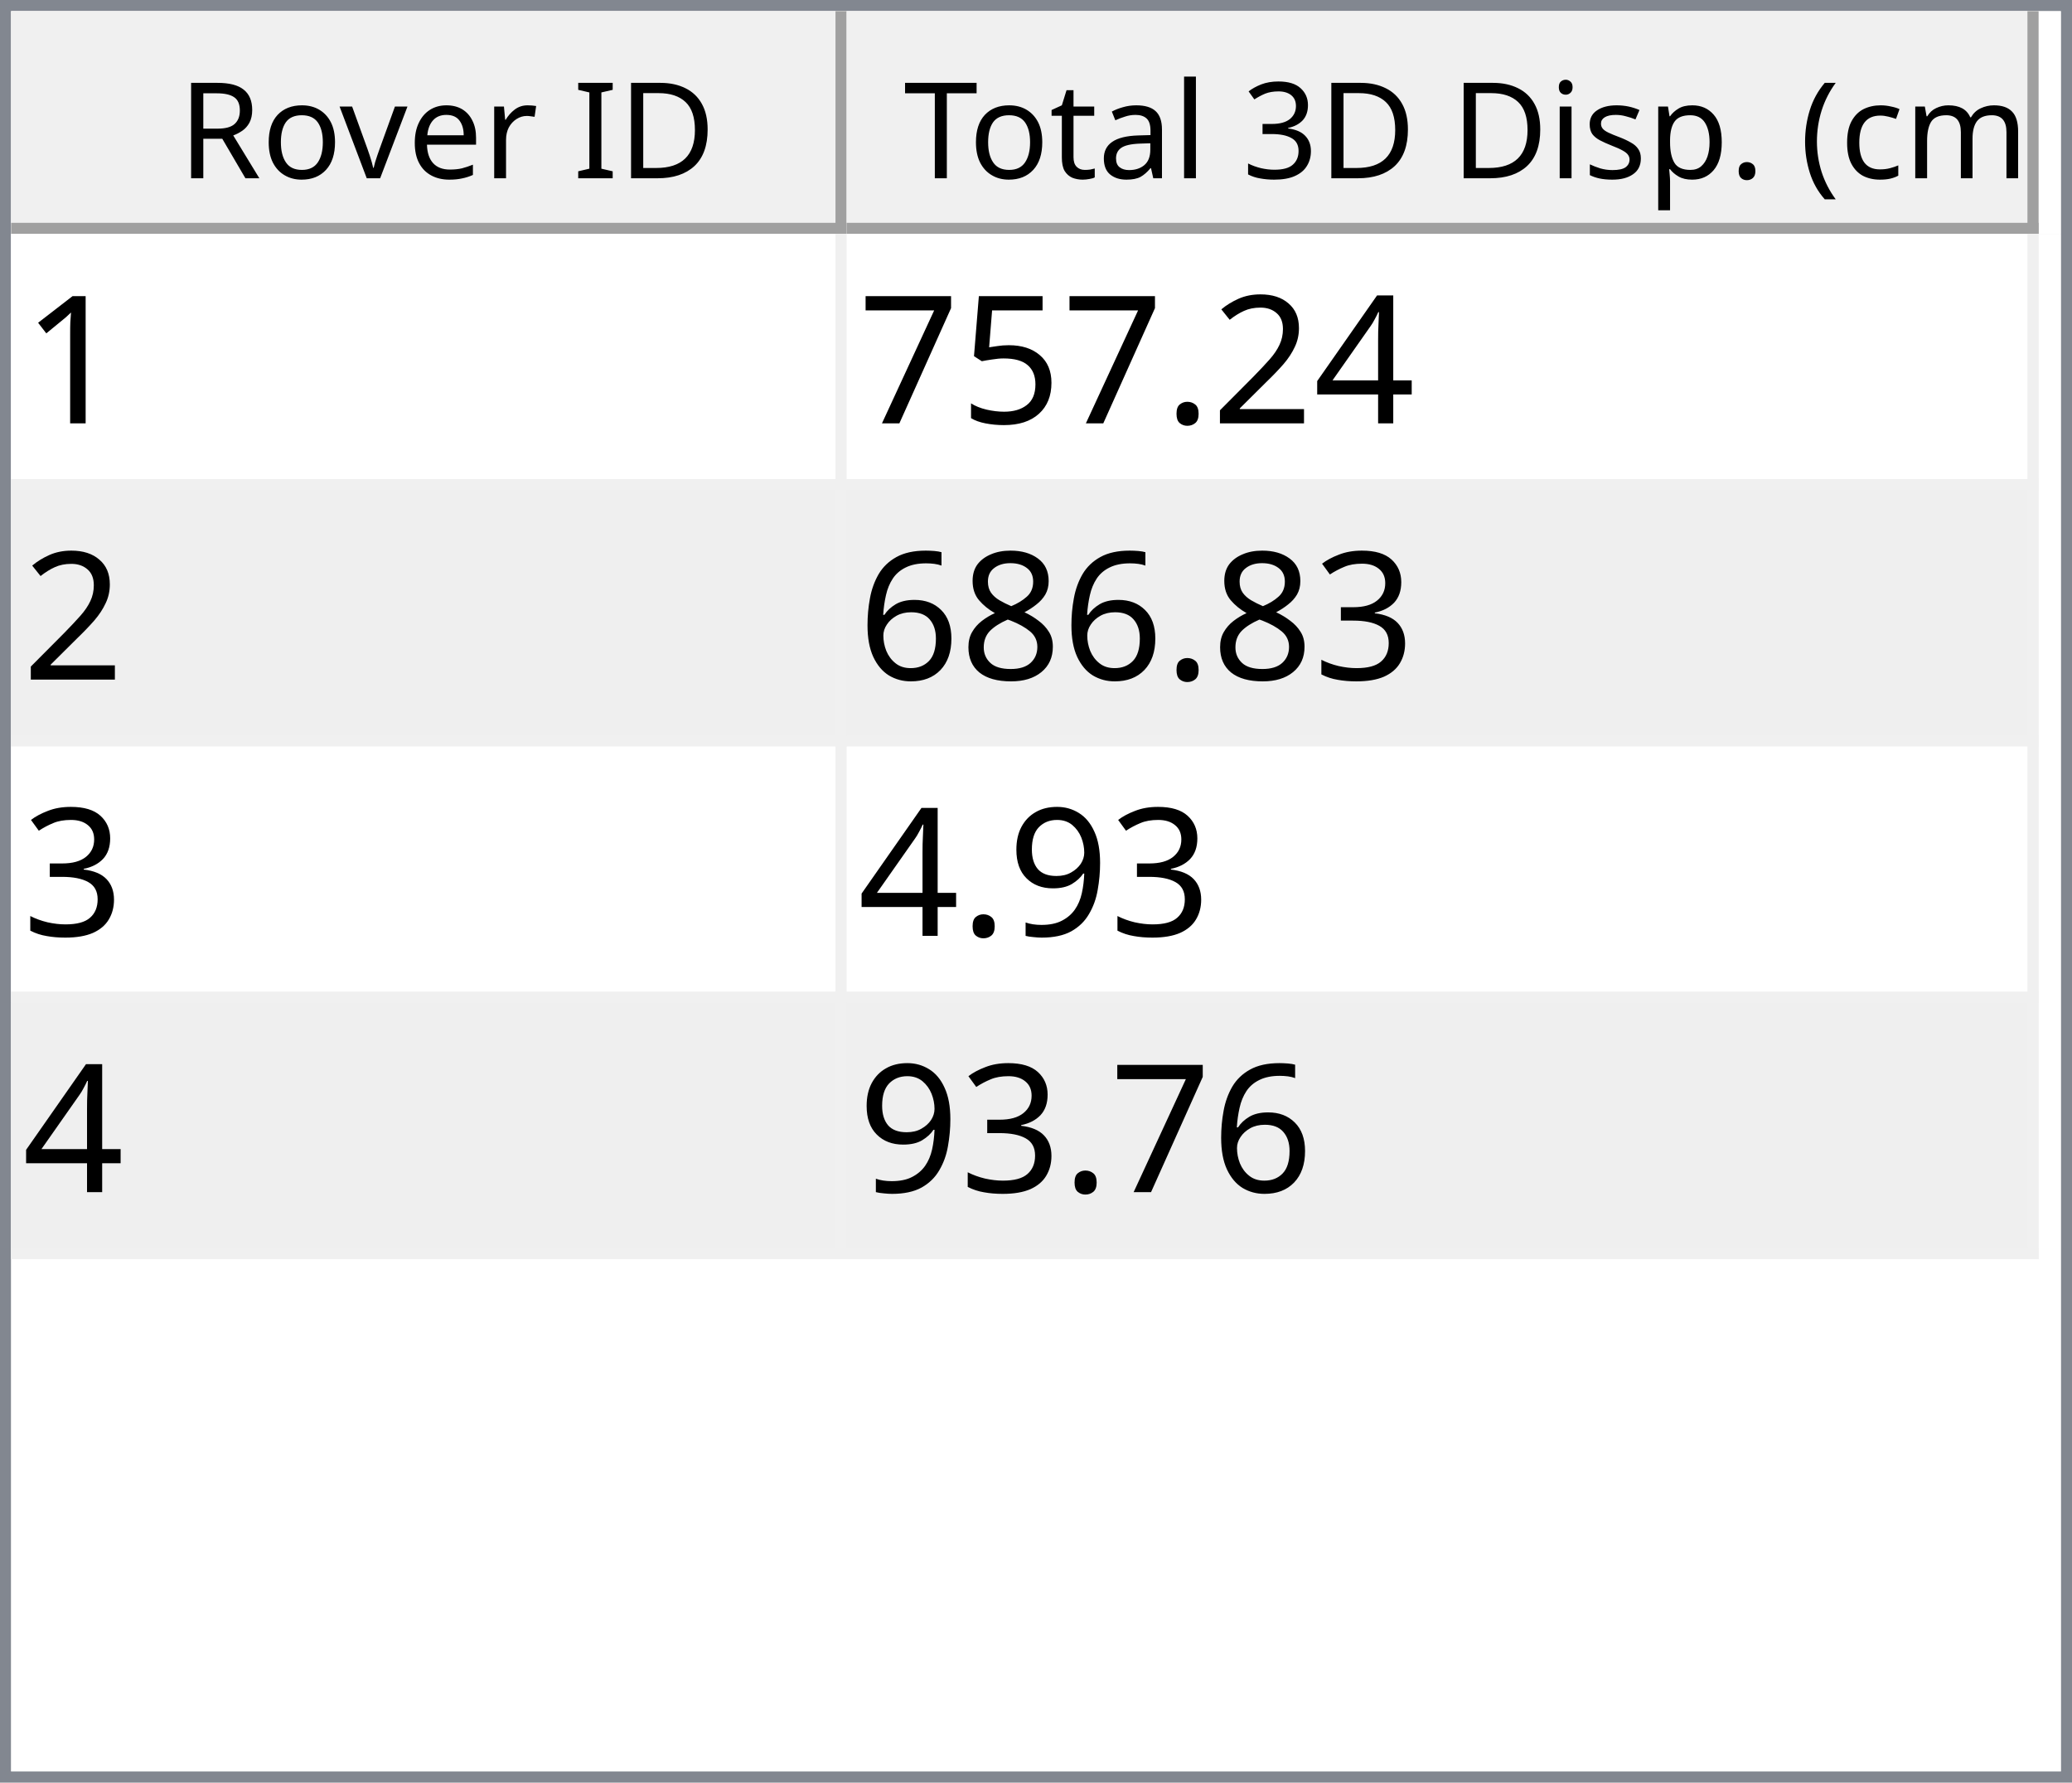
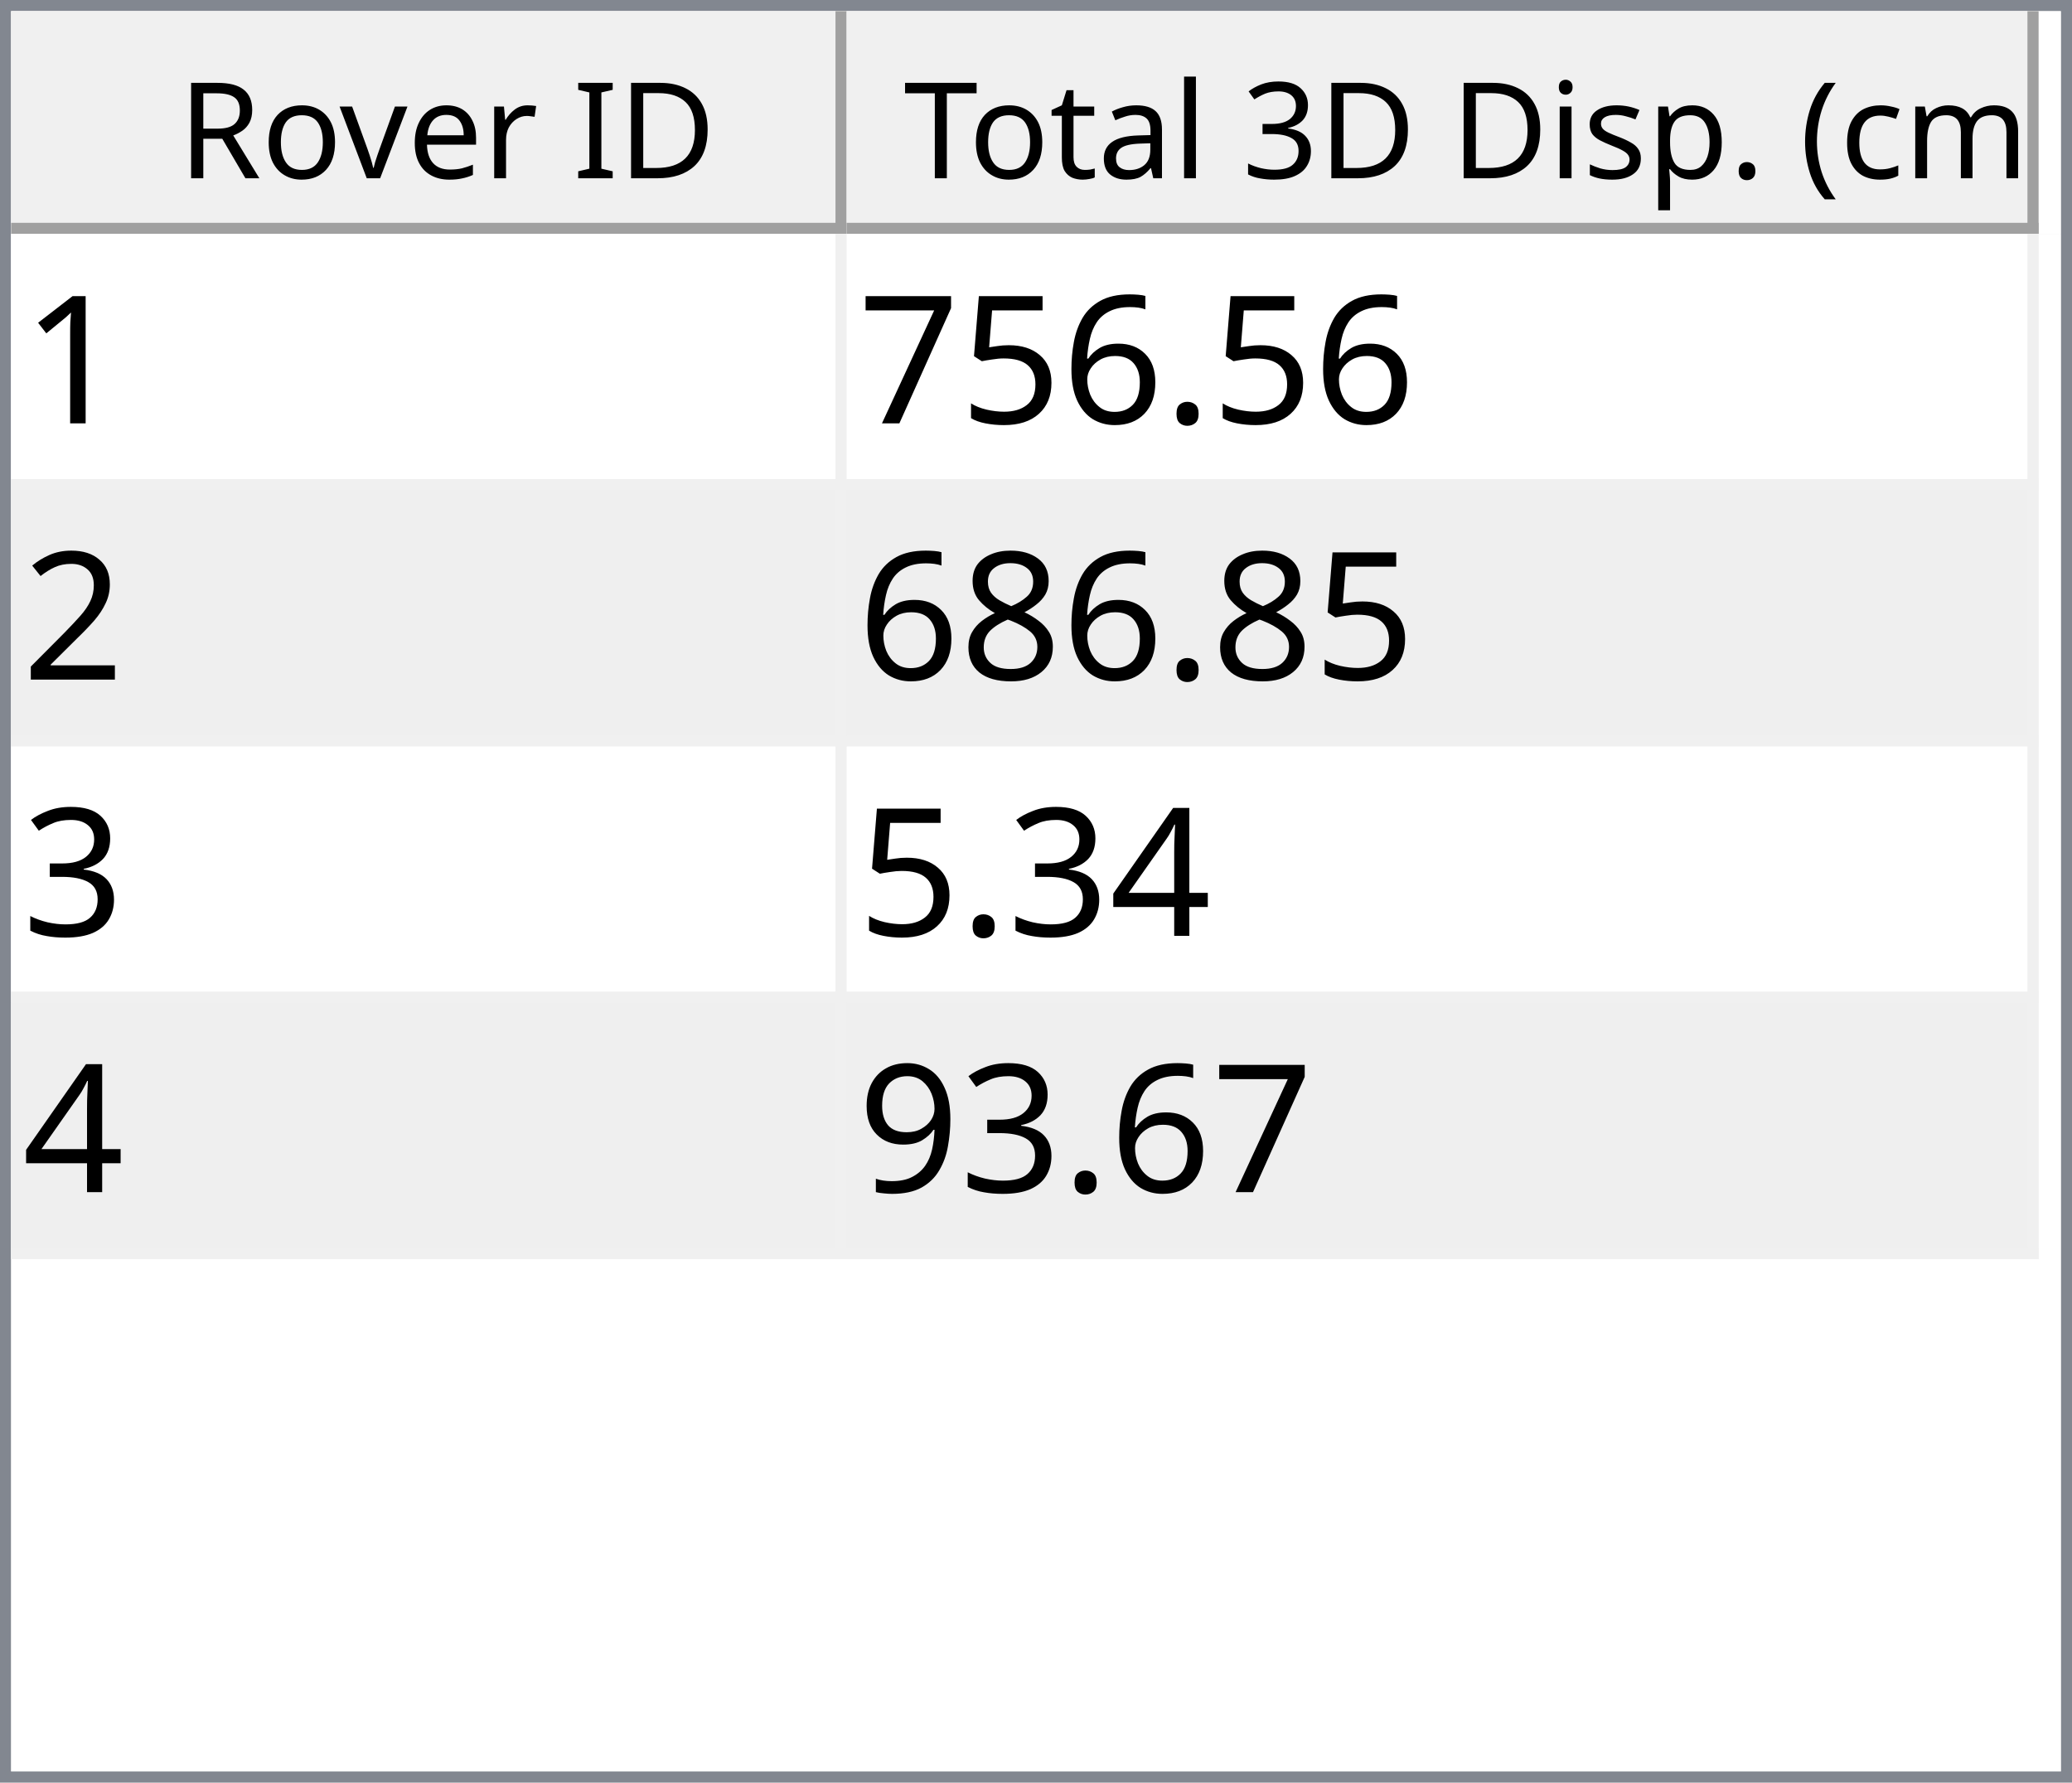
<svg xmlns="http://www.w3.org/2000/svg" style="fill-opacity:1; color-rendering:auto; color-interpolation:auto; text-rendering:auto; stroke:black; stroke-linecap:square; stroke-miterlimit:10; shape-rendering:auto; stroke-opacity:1; fill:black; stroke-dasharray:none; font-weight:normal; stroke-width:1; font-family:'Dialog'; font-style:normal; stroke-linejoin:miter; font-size:12px; stroke-dashoffset:0; image-rendering:auto;" width="186" height="160">
  <defs id="genericDefs" />
  <g>
    <defs id="defs1">
      <clipPath clipPathUnits="userSpaceOnUse" id="clipPath1">
        <path d="M0 0 L186 0 L186 160 L0 160 L0 0 Z" />
      </clipPath>
      <clipPath clipPathUnits="userSpaceOnUse" id="clipPath2">
        <path d="M0 0 L0 160 L186 160 L186 0 Z" />
      </clipPath>
      <clipPath clipPathUnits="userSpaceOnUse" id="clipPath3">
        <path d="M0 0 L0 20 L184 20 L184 0 Z" />
      </clipPath>
      <clipPath clipPathUnits="userSpaceOnUse" id="clipPath4">
        <path d="M0 0 L0 20 L75 20 L75 0 Z" />
      </clipPath>
      <clipPath clipPathUnits="userSpaceOnUse" id="clipPath5">
        <path d="M1 1 L1 19 L74 19 L74 1 Z" />
      </clipPath>
      <clipPath clipPathUnits="userSpaceOnUse" id="clipPath6">
        <path d="M0 0 L0 18 L73 18 L73 0 Z" />
      </clipPath>
      <clipPath clipPathUnits="userSpaceOnUse" id="clipPath7">
        <path d="M-0.5 -0.5 L-0.5 19.5 L74.5 19.5 L74.5 -0.5 Z" />
      </clipPath>
      <clipPath clipPathUnits="userSpaceOnUse" id="clipPath8">
        <path d="M0 0 L0 20 L107 20 L107 0 Z" />
      </clipPath>
      <clipPath clipPathUnits="userSpaceOnUse" id="clipPath9">
        <path d="M1 1 L1 19 L106 19 L106 1 Z" />
      </clipPath>
      <clipPath clipPathUnits="userSpaceOnUse" id="clipPath10">
        <path d="M0 0 L0 18 L105 18 L105 0 Z" />
      </clipPath>
      <clipPath clipPathUnits="userSpaceOnUse" id="clipPath11">
        <path d="M-0.5 -0.5 L-0.5 19.5 L106.5 19.5 L106.5 -0.5 Z" />
      </clipPath>
      <clipPath clipPathUnits="userSpaceOnUse" id="clipPath12">
        <path d="M0 0 L0 138 L184 138 L184 0 Z" />
      </clipPath>
      <clipPath clipPathUnits="userSpaceOnUse" id="clipPath13">
        <path d="M0 0 L0 92 L182 92 L182 0 Z" />
      </clipPath>
      <clipPath clipPathUnits="userSpaceOnUse" id="clipPath14">
        <path d="M-0.5 -0.5 L-0.5 91.5 L181.5 91.5 L181.5 -0.5 Z" />
      </clipPath>
      <clipPath clipPathUnits="userSpaceOnUse" id="clipPath15">
        <path d="M0 0 L0 22 L74 22 L74 0 Z" />
      </clipPath>
      <clipPath clipPathUnits="userSpaceOnUse" id="clipPath16">
        <path d="M0 0 L0 22 L106 22 L106 0 Z" />
      </clipPath>
      <font horiz-adv-x="64.551" id="font1">
        <font-face ascent="107.91" descent="25.098" units-per-em="100" style="font-style:normal; font-family:Segoe UI; font-weight:normal;" />
        <missing-glyph horiz-adv-x="64.551" d="M8.109 0 L8.109 68.266 L56.453 68.266 L56.453 0 L8.109 0 ZM15.328 7.234 L49.219 7.234 L49.219 61.031 L15.328 61.031 L15.328 7.234 Z" />
        <glyph unicode="D" horiz-adv-x="70.117" d="M9.188 0 L9.188 70.016 L28.516 70.016 Q65.531 70.016 65.531 35.891 Q65.531 19.672 55.25 9.836 Q44.969 0 27.734 0 L9.188 0 ZM17.391 62.594 L17.391 7.422 L27.828 7.422 Q41.609 7.422 49.273 14.797 Q56.938 22.172 56.938 35.688 Q56.938 62.594 28.328 62.594 L17.391 62.594 Z" />
        <glyph unicode="I" horiz-adv-x="26.611" d="M17.391 0 L9.188 0 L9.188 70.016 L17.391 70.016 L17.391 0 Z" />
        <glyph unicode=" " horiz-adv-x="27.393" d="" />
        <glyph unicode="r" horiz-adv-x="34.766" d="M34.188 41.891 Q32.078 43.5 28.125 43.5 Q23 43.5 19.555 38.672 Q16.109 33.844 16.109 25.484 L16.109 0 L8.109 0 L8.109 50 L16.109 50 L16.109 39.703 L16.312 39.703 Q18.016 44.969 21.531 47.922 Q25.047 50.875 29.391 50.875 Q32.516 50.875 34.188 50.203 L34.188 41.891 Z" />
        <glyph unicode="e" horiz-adv-x="52.295" d="M48.297 23 L12.984 23 Q13.188 14.656 17.484 10.109 Q21.781 5.562 29.297 5.562 Q37.75 5.562 44.828 11.141 L44.828 3.609 Q38.234 -1.172 27.391 -1.172 Q16.797 -1.172 10.742 5.641 Q4.688 12.453 4.688 24.812 Q4.688 36.469 11.305 43.82 Q17.922 51.172 27.734 51.172 Q37.547 51.172 42.922 44.828 Q48.297 38.484 48.297 27.203 L48.297 23 ZM40.094 29.781 Q40.047 36.719 36.75 40.578 Q33.453 44.438 27.594 44.438 Q21.922 44.438 17.969 40.383 Q14.016 36.328 13.094 29.781 L40.094 29.781 Z" />
        <glyph unicode="v" horiz-adv-x="47.9" d="M47.406 50 L27.484 0 L19.625 0 L0.688 50 L9.469 50 L22.172 13.672 Q23.578 9.672 23.922 6.688 L24.125 6.688 Q24.609 10.453 25.688 13.484 L38.969 50 L47.406 50 Z" />
        <glyph unicode="o" horiz-adv-x="58.594" d="M29 -1.172 Q17.922 -1.172 11.305 5.836 Q4.688 12.844 4.688 24.422 Q4.688 37.016 11.57 44.094 Q18.453 51.172 30.172 51.172 Q41.359 51.172 47.633 44.289 Q53.906 37.406 53.906 25.203 Q53.906 13.234 47.141 6.031 Q40.375 -1.172 29 -1.172 ZM29.594 44.438 Q21.875 44.438 17.383 39.188 Q12.891 33.938 12.891 24.703 Q12.891 15.828 17.43 10.695 Q21.969 5.562 29.594 5.562 Q37.359 5.562 41.531 10.594 Q45.703 15.625 45.703 24.906 Q45.703 34.281 41.531 39.359 Q37.359 44.438 29.594 44.438 Z" />
        <glyph unicode="R" horiz-adv-x="59.814" d="M59.375 0 L49.609 0 L37.891 19.625 Q36.281 22.359 34.766 24.289 Q33.25 26.219 31.664 27.438 Q30.078 28.656 28.25 29.219 Q26.422 29.781 24.125 29.781 L17.391 29.781 L17.391 0 L9.188 0 L9.188 70.016 L30.078 70.016 Q34.672 70.016 38.555 68.867 Q42.438 67.719 45.289 65.375 Q48.141 63.031 49.758 59.547 Q51.375 56.062 51.375 51.375 Q51.375 47.703 50.273 44.656 Q49.172 41.609 47.148 39.211 Q45.125 36.812 42.266 35.133 Q39.406 33.453 35.844 32.516 L35.844 32.328 Q37.594 31.547 38.891 30.547 Q40.188 29.547 41.359 28.18 Q42.531 26.812 43.68 25.078 Q44.828 23.344 46.234 21.047 L59.375 0 ZM17.391 62.594 L17.391 37.203 L28.516 37.203 Q31.594 37.203 34.203 38.133 Q36.812 39.062 38.719 40.797 Q40.625 42.531 41.703 45.047 Q42.781 47.562 42.781 50.688 Q42.781 56.297 39.141 59.445 Q35.5 62.594 28.609 62.594 L17.391 62.594 Z" />
        <glyph unicode=")" horiz-adv-x="30.176" d="M8.297 -15.922 L1.172 -15.922 Q16.406 2.344 16.406 26.812 Q16.406 51.469 1.078 70.016 L8.297 70.016 Q23.531 52.156 23.531 26.703 Q23.531 1.375 8.297 -15.922 Z" />
        <glyph unicode="m" horiz-adv-x="86.133" d="M79.109 0 L71.094 0 L71.094 28.719 Q71.094 37.016 68.531 40.727 Q65.969 44.438 59.906 44.438 Q54.781 44.438 51.195 39.75 Q47.609 35.062 47.609 28.516 L47.609 0 L39.594 0 L39.594 29.688 Q39.594 44.438 28.219 44.438 Q22.953 44.438 19.531 40.016 Q16.109 35.594 16.109 28.516 L16.109 0 L8.109 0 L8.109 50 L16.109 50 L16.109 42.094 L16.312 42.094 Q21.625 51.172 31.844 51.172 Q36.969 51.172 40.773 48.312 Q44.578 45.453 46 40.828 Q51.562 51.172 62.594 51.172 Q79.109 51.172 79.109 30.812 L79.109 0 Z" />
        <glyph unicode="c" horiz-adv-x="46.191" d="M42.188 2.297 Q36.422 -1.172 28.516 -1.172 Q17.828 -1.172 11.258 5.789 Q4.688 12.75 4.688 23.828 Q4.688 36.188 11.766 43.68 Q18.844 51.172 30.672 51.172 Q37.25 51.172 42.281 48.734 L42.281 40.531 Q36.719 44.438 30.375 44.438 Q22.703 44.438 17.797 38.945 Q12.891 33.453 12.891 24.516 Q12.891 15.719 17.508 10.641 Q22.125 5.562 29.891 5.562 Q36.422 5.562 42.188 9.906 L42.188 2.297 Z" />
        <glyph unicode="(" horiz-adv-x="30.176" d="M29.109 -15.922 L21.969 -15.922 Q6.844 1.375 6.844 26.703 Q6.844 52.156 21.969 70.016 L29.203 70.016 Q13.875 51.469 13.875 26.812 Q13.875 2.344 29.109 -15.922 Z" />
        <glyph unicode="." horiz-adv-x="21.68" d="M10.891 -1.078 Q8.641 -1.078 7.055 0.539 Q5.469 2.156 5.469 4.391 Q5.469 6.641 7.055 8.273 Q8.641 9.906 10.891 9.906 Q13.188 9.906 14.797 8.273 Q16.406 6.641 16.406 4.391 Q16.406 2.156 14.797 0.539 Q13.188 -1.078 10.891 -1.078 Z" />
        <glyph unicode="p" horiz-adv-x="58.789" d="M16.312 7.234 L16.109 7.234 L16.109 -23 L8.109 -23 L8.109 50 L16.109 50 L16.109 41.219 L16.312 41.219 Q22.219 51.172 33.594 51.172 Q43.266 51.172 48.688 44.461 Q54.109 37.75 54.109 26.469 Q54.109 13.922 48 6.375 Q41.891 -1.172 31.297 -1.172 Q21.578 -1.172 16.312 7.234 ZM16.109 27.391 L16.109 20.406 Q16.109 14.203 20.141 9.883 Q24.172 5.562 30.375 5.562 Q37.641 5.562 41.773 11.133 Q45.906 16.703 45.906 26.609 Q45.906 34.969 42.047 39.703 Q38.188 44.438 31.594 44.438 Q24.609 44.438 20.359 39.578 Q16.109 34.719 16.109 27.391 Z" />
        <glyph unicode="s" horiz-adv-x="42.432" d="M5.078 1.812 L5.078 10.406 Q11.625 5.562 19.484 5.562 Q30.031 5.562 30.031 12.594 Q30.031 14.594 29.125 15.992 Q28.219 17.391 26.68 18.461 Q25.141 19.531 23.07 20.383 Q21 21.234 18.609 22.172 Q15.281 23.484 12.766 24.828 Q10.25 26.172 8.57 27.859 Q6.891 29.547 6.031 31.695 Q5.172 33.844 5.172 36.719 Q5.172 40.234 6.789 42.945 Q8.406 45.656 11.086 47.484 Q13.766 49.312 17.211 50.242 Q20.656 51.172 24.312 51.172 Q30.812 51.172 35.938 48.922 L35.938 40.828 Q30.422 44.438 23.25 44.438 Q21 44.438 19.195 43.922 Q17.391 43.406 16.094 42.477 Q14.797 41.547 14.086 40.258 Q13.375 38.969 13.375 37.406 Q13.375 35.453 14.086 34.133 Q14.797 32.812 16.164 31.789 Q17.531 30.766 19.484 29.938 Q21.438 29.109 23.922 28.125 Q27.25 26.859 29.883 25.516 Q32.516 24.172 34.375 22.484 Q36.234 20.797 37.234 18.602 Q38.234 16.406 38.234 13.375 Q38.234 9.672 36.602 6.938 Q34.969 4.203 32.234 2.398 Q29.5 0.594 25.93 -0.289 Q22.359 -1.172 18.453 -1.172 Q10.75 -1.172 5.078 1.812 Z" />
        <glyph unicode="i" horiz-adv-x="24.219" d="M12.203 62.703 Q10.062 62.703 8.547 64.164 Q7.031 65.625 7.031 67.875 Q7.031 70.125 8.547 71.609 Q10.062 73.094 12.203 73.094 Q14.406 73.094 15.945 71.609 Q17.484 70.125 17.484 67.875 Q17.484 65.719 15.945 64.211 Q14.406 62.703 12.203 62.703 ZM16.109 0 L8.109 0 L8.109 50 L16.109 50 L16.109 0 Z" />
        <glyph unicode="3" horiz-adv-x="53.906" d="M46.531 19.828 Q46.531 15.094 44.75 11.211 Q42.969 7.328 39.719 4.57 Q36.469 1.812 31.93 0.297 Q27.391 -1.219 21.922 -1.219 Q11.922 -1.219 6 2.594 L6 11.188 Q13.094 5.609 22.219 5.609 Q25.875 5.609 28.828 6.539 Q31.781 7.469 33.906 9.227 Q36.031 10.984 37.18 13.477 Q38.328 15.969 38.328 19.094 Q38.328 32.812 18.797 32.812 L12.984 32.812 L12.984 39.594 L18.5 39.594 Q35.797 39.594 35.797 52.484 Q35.797 64.406 22.609 64.406 Q15.188 64.406 8.688 59.422 L8.688 67.188 Q15.375 71.188 24.609 71.188 Q29 71.188 32.57 69.969 Q36.141 68.75 38.68 66.555 Q41.219 64.359 42.609 61.281 Q44 58.203 44 54.5 Q44 40.672 30.031 36.719 L30.031 36.531 Q33.594 36.141 36.625 34.797 Q39.656 33.453 41.852 31.305 Q44.047 29.156 45.289 26.25 Q46.531 23.344 46.531 19.828 Z" />
        <glyph unicode="l" horiz-adv-x="24.219" d="M16.109 0 L8.109 0 L8.109 74.031 L16.109 74.031 L16.109 0 Z" />
        <glyph unicode="a" horiz-adv-x="50.879" d="M43.891 0 L35.891 0 L35.891 7.812 L35.688 7.812 Q30.469 -1.172 20.312 -1.172 Q12.844 -1.172 8.617 2.781 Q4.391 6.734 4.391 13.281 Q4.391 27.297 20.906 29.594 L35.891 31.688 Q35.891 44.438 25.594 44.438 Q16.547 44.438 9.281 38.281 L9.281 46.484 Q16.656 51.172 26.266 51.172 Q43.891 51.172 43.891 32.516 L43.891 0 ZM35.891 25.297 L23.828 23.641 Q18.266 22.859 15.43 20.875 Q12.594 18.891 12.594 13.875 Q12.594 10.203 15.211 7.883 Q17.828 5.562 22.172 5.562 Q28.125 5.562 32.008 9.742 Q35.891 13.922 35.891 20.312 L35.891 25.297 Z" />
        <glyph unicode="t" horiz-adv-x="33.887" d="M31.297 0.484 Q28.469 -1.078 23.828 -1.078 Q10.688 -1.078 10.688 13.578 L10.688 43.172 L2.094 43.172 L2.094 50 L10.688 50 L10.688 62.203 L18.703 64.797 L18.703 50 L31.297 50 L31.297 43.172 L18.703 43.172 L18.703 14.984 Q18.703 9.969 20.414 7.82 Q22.125 5.672 26.078 5.672 Q29.109 5.672 31.297 7.328 L31.297 0.484 Z" />
        <glyph unicode="T" horiz-adv-x="52.393" d="M50.594 62.594 L30.375 62.594 L30.375 0 L22.172 0 L22.172 62.594 L2 62.594 L2 70.016 L50.594 70.016 L50.594 62.594 Z" />
      </font>
      <font horiz-adv-x="75.0" id="font2">
        <font-face ascent="100.537" descent="21.973" units-per-em="100" style="font-style:normal; font-family:sans-serif; font-weight:normal;" />
        <missing-glyph horiz-adv-x="75.0" d="M12.5 0 L12.5 62.5 L62.5 62.5 L62.5 0 L12.5 0 ZM14.062 1.562 L60.938 1.562 L60.938 60.938 L14.062 60.938 L14.062 1.562 Z" />
        <glyph unicode="1" horiz-adv-x="55.615" d="M37.25 0 L28.469 0 L28.469 56 Q25.297 52.984 20.141 49.953 Q14.984 46.922 10.891 45.406 L10.891 53.906 Q18.266 57.375 23.781 62.305 Q29.297 67.234 31.594 71.875 L37.25 71.875 L37.25 0 Z" />
-         <glyph unicode="4" horiz-adv-x="55.615" d="M32.328 0 L32.328 17.141 L1.266 17.141 L1.266 25.203 L33.938 71.578 L41.109 71.578 L41.109 25.203 L50.781 25.203 L50.781 17.141 L41.109 17.141 L41.109 0 L32.328 0 ZM32.328 25.203 L32.328 57.469 L9.906 25.203 L32.328 25.203 Z" />
-         <glyph unicode="2" horiz-adv-x="55.615" d="M50.344 8.453 L50.344 0 L3.031 0 Q2.938 3.172 4.047 6.109 Q5.859 10.938 9.836 15.625 Q13.812 20.312 21.344 26.469 Q33.016 36.031 37.117 41.625 Q41.219 47.219 41.219 52.203 Q41.219 57.422 37.477 61.008 Q33.734 64.594 27.734 64.594 Q21.391 64.594 17.578 60.789 Q13.766 56.984 13.719 50.25 L4.688 51.172 Q5.609 61.281 11.664 66.578 Q17.719 71.875 27.938 71.875 Q38.234 71.875 44.242 66.164 Q50.25 60.453 50.25 52 Q50.25 47.703 48.492 43.555 Q46.734 39.406 42.656 34.812 Q38.578 30.219 29.109 22.219 Q21.188 15.578 18.945 13.211 Q16.703 10.844 15.234 8.453 L50.344 8.453 Z" />
        <glyph unicode="." horiz-adv-x="27.783" d="M9.078 0 L9.078 10.016 L19.094 10.016 L19.094 0 L9.078 0 Z" />
+         <glyph unicode="6" horiz-adv-x="55.615" d="M49.75 54.047 L41.016 53.375 Q39.844 58.547 37.703 60.891 Q34.125 64.656 28.906 64.656 Q24.703 64.656 21.531 62.312 Q17.391 59.281 14.992 53.469 Q12.594 47.656 12.5 36.922 Q15.672 41.75 20.266 44.094 Q24.859 46.438 29.891 46.438 Q38.672 46.438 44.852 39.969 Q51.031 33.5 51.031 23.25 Q51.031 16.5 48.125 10.719 Q45.219 4.938 40.141 1.859 Q35.062 -1.219 28.609 -1.219 Q17.625 -1.219 10.695 6.859 Q3.766 14.938 3.766 33.5 Q3.766 54.25 11.422 63.672 Q18.109 71.875 29.438 71.875 Q37.891 71.875 43.289 67.141 Q48.688 62.406 49.75 54.047 ZM13.875 23.188 Q13.875 18.656 15.797 14.508 Q17.719 10.359 21.188 8.18 Q24.656 6 28.469 6 Q34.031 6 38.039 10.492 Q42.047 14.984 42.047 22.703 Q42.047 30.125 38.086 34.398 Q34.125 38.672 28.125 38.672 Q22.172 38.672 18.023 34.398 Q13.875 30.125 13.875 23.188 Z" />
        <glyph unicode="5" horiz-adv-x="55.615" d="M4.156 18.75 L13.375 19.531 Q14.406 12.797 18.141 9.398 Q21.875 6 27.156 6 Q33.5 6 37.891 10.789 Q42.281 15.578 42.281 23.484 Q42.281 31 38.062 35.352 Q33.844 39.703 27 39.703 Q22.75 39.703 19.336 37.773 Q15.922 35.844 13.969 32.766 L5.719 33.844 L12.641 70.609 L48.25 70.609 L48.25 62.203 L19.672 62.203 L15.828 42.969 Q22.266 47.469 29.344 47.469 Q38.719 47.469 45.164 40.969 Q51.609 34.469 51.609 24.266 Q51.609 14.547 45.953 7.469 Q39.062 -1.219 27.156 -1.219 Q17.391 -1.219 11.211 4.25 Q5.031 9.719 4.156 18.75 Z" />
        <glyph unicode="7" horiz-adv-x="55.615" d="M4.734 62.203 L4.734 70.656 L51.078 70.656 L51.078 63.812 Q44.234 56.547 37.523 44.484 Q30.812 32.422 27.156 19.672 Q24.516 10.688 23.781 0 L14.75 0 Q14.891 8.453 18.062 20.414 Q21.234 32.375 27.172 43.484 Q33.109 54.594 39.797 62.203 L4.734 62.203 Z" />
+         <glyph unicode="2" horiz-adv-x="55.615" d="M50.344 8.453 L50.344 0 L3.031 0 Q2.938 3.172 4.047 6.109 Q5.859 10.938 9.836 15.625 Q13.812 20.312 21.344 26.469 Q33.016 36.031 37.117 41.625 Q41.219 47.219 41.219 52.203 Q41.219 57.422 37.477 61.008 Q33.734 64.594 27.734 64.594 Q21.391 64.594 17.578 60.789 Q13.766 56.984 13.719 50.25 L4.688 51.172 Q5.609 61.281 11.664 66.578 Q17.719 71.875 27.938 71.875 Q38.234 71.875 44.242 66.164 Q50.25 60.453 50.25 52 Q50.25 47.703 48.492 43.555 Q46.734 39.406 42.656 34.812 Q38.578 30.219 29.109 22.219 Q21.188 15.578 18.945 13.211 Q16.703 10.844 15.234 8.453 L50.344 8.453 Z" />
+         <glyph unicode="8" horiz-adv-x="55.615" d="M17.672 38.812 Q12.203 40.828 9.57 44.539 Q6.938 48.25 6.938 53.422 Q6.938 61.234 12.555 66.555 Q18.172 71.875 27.484 71.875 Q36.859 71.875 42.578 66.43 Q48.297 60.984 48.297 53.172 Q48.297 48.188 45.68 44.508 Q43.062 40.828 37.75 38.812 Q44.344 36.672 47.781 31.883 Q51.219 27.094 51.219 20.453 Q51.219 11.281 44.727 5.031 Q38.234 -1.219 27.641 -1.219 Q17.047 -1.219 10.547 5.055 Q4.047 11.328 4.047 20.703 Q4.047 27.688 7.594 32.398 Q11.141 37.109 17.672 38.812 ZM15.922 53.719 Q15.922 48.641 19.195 45.414 Q22.469 42.188 27.688 42.188 Q32.766 42.188 36.016 45.383 Q39.266 48.578 39.266 53.219 Q39.266 58.062 35.914 61.359 Q32.562 64.656 27.594 64.656 Q22.562 64.656 19.242 61.43 Q15.922 58.203 15.922 53.719 ZM13.094 20.656 Q13.094 16.891 14.875 13.375 Q16.656 9.859 20.172 7.93 Q23.688 6 27.734 6 Q34.031 6 38.133 10.055 Q42.234 14.109 42.234 20.359 Q42.234 26.703 38.016 30.859 Q33.797 35.016 27.438 35.016 Q21.234 35.016 17.164 30.914 Q13.094 26.812 13.094 20.656 Z" />
        <glyph unicode="3" horiz-adv-x="55.615" d="M4.203 18.891 L12.984 20.062 Q14.5 12.594 18.141 9.297 Q21.781 6 27 6 Q33.203 6 37.477 10.297 Q41.75 14.594 41.75 20.953 Q41.75 27 37.797 30.93 Q33.844 34.859 27.734 34.859 Q25.25 34.859 21.531 33.891 L22.516 41.609 Q23.391 41.5 23.922 41.5 Q29.547 41.5 34.039 44.43 Q38.531 47.359 38.531 53.469 Q38.531 58.297 35.258 61.477 Q31.984 64.656 26.812 64.656 Q21.688 64.656 18.266 61.43 Q14.844 58.203 13.875 51.766 L5.078 53.328 Q6.688 62.156 12.398 67.016 Q18.109 71.875 26.609 71.875 Q32.469 71.875 37.398 69.359 Q42.328 66.844 44.945 62.5 Q47.562 58.156 47.562 53.266 Q47.562 48.641 45.07 44.828 Q42.578 41.016 37.703 38.766 Q44.047 37.312 47.562 32.695 Q51.078 28.078 51.078 21.141 Q51.078 11.766 44.242 5.25 Q37.406 -1.266 26.953 -1.266 Q17.531 -1.266 11.305 4.352 Q5.078 9.969 4.203 18.891 Z" />
-         <glyph unicode="8" horiz-adv-x="55.615" d="M17.672 38.812 Q12.203 40.828 9.57 44.539 Q6.938 48.25 6.938 53.422 Q6.938 61.234 12.555 66.555 Q18.172 71.875 27.484 71.875 Q36.859 71.875 42.578 66.43 Q48.297 60.984 48.297 53.172 Q48.297 48.188 45.68 44.508 Q43.062 40.828 37.75 38.812 Q44.344 36.672 47.781 31.883 Q51.219 27.094 51.219 20.453 Q51.219 11.281 44.727 5.031 Q38.234 -1.219 27.641 -1.219 Q17.047 -1.219 10.547 5.055 Q4.047 11.328 4.047 20.703 Q4.047 27.688 7.594 32.398 Q11.141 37.109 17.672 38.812 ZM15.922 53.719 Q15.922 48.641 19.195 45.414 Q22.469 42.188 27.688 42.188 Q32.766 42.188 36.016 45.383 Q39.266 48.578 39.266 53.219 Q39.266 58.062 35.914 61.359 Q32.562 64.656 27.594 64.656 Q22.562 64.656 19.242 61.43 Q15.922 58.203 15.922 53.719 ZM13.094 20.656 Q13.094 16.891 14.875 13.375 Q16.656 9.859 20.172 7.93 Q23.688 6 27.734 6 Q34.031 6 38.133 10.055 Q42.234 14.109 42.234 20.359 Q42.234 26.703 38.016 30.859 Q33.797 35.016 27.438 35.016 Q21.234 35.016 17.164 30.914 Q13.094 26.812 13.094 20.656 Z" />
-         <glyph unicode="6" horiz-adv-x="55.615" d="M49.75 54.047 L41.016 53.375 Q39.844 58.547 37.703 60.891 Q34.125 64.656 28.906 64.656 Q24.703 64.656 21.531 62.312 Q17.391 59.281 14.992 53.469 Q12.594 47.656 12.5 36.922 Q15.672 41.75 20.266 44.094 Q24.859 46.438 29.891 46.438 Q38.672 46.438 44.852 39.969 Q51.031 33.5 51.031 23.25 Q51.031 16.5 48.125 10.719 Q45.219 4.938 40.141 1.859 Q35.062 -1.219 28.609 -1.219 Q17.625 -1.219 10.695 6.859 Q3.766 14.938 3.766 33.5 Q3.766 54.25 11.422 63.672 Q18.109 71.875 29.438 71.875 Q37.891 71.875 43.289 67.141 Q48.688 62.406 49.75 54.047 ZM13.875 23.188 Q13.875 18.656 15.797 14.508 Q17.719 10.359 21.188 8.18 Q24.656 6 28.469 6 Q34.031 6 38.039 10.492 Q42.047 14.984 42.047 22.703 Q42.047 30.125 38.086 34.398 Q34.125 38.672 28.125 38.672 Q22.172 38.672 18.023 34.398 Q13.875 30.125 13.875 23.188 Z" />
+         <glyph unicode="4" horiz-adv-x="55.615" d="M32.328 0 L32.328 17.141 L1.266 17.141 L1.266 25.203 L33.938 71.578 L41.109 71.578 L41.109 25.203 L50.781 25.203 L50.781 17.141 L41.109 17.141 L41.109 0 L32.328 0 ZM32.328 25.203 L32.328 57.469 L9.906 25.203 L32.328 25.203 Z" />
        <glyph unicode="9" horiz-adv-x="55.615" d="M5.469 16.547 L13.922 17.328 Q14.984 11.375 18.016 8.688 Q21.047 6 25.781 6 Q29.828 6 32.883 7.859 Q35.938 9.719 37.891 12.82 Q39.844 15.922 41.164 21.195 Q42.484 26.469 42.484 31.938 Q42.484 32.516 42.438 33.688 Q39.797 29.5 35.234 26.883 Q30.672 24.266 25.344 24.266 Q16.453 24.266 10.305 30.711 Q4.156 37.156 4.156 47.703 Q4.156 58.594 10.578 65.234 Q17 71.875 26.656 71.875 Q33.641 71.875 39.43 68.117 Q45.219 64.359 48.219 57.398 Q51.219 50.438 51.219 37.25 Q51.219 23.531 48.242 15.406 Q45.266 7.281 39.383 3.031 Q33.5 -1.219 25.594 -1.219 Q17.188 -1.219 11.867 3.445 Q6.547 8.109 5.469 16.547 ZM41.453 48.141 Q41.453 55.719 37.43 60.156 Q33.406 64.594 27.734 64.594 Q21.875 64.594 17.531 59.812 Q13.188 55.031 13.188 47.406 Q13.188 40.578 17.312 36.305 Q21.438 32.031 27.484 32.031 Q33.594 32.031 37.523 36.305 Q41.453 40.578 41.453 48.141 Z" />
      </font>
    </defs>
    <g style="fill:white; stroke:white;">
      <rect x="0" y="0" width="186" style="clip-path:url(#clipPath1); stroke:none;" height="160" />
    </g>
    <g style="fill:white; text-rendering:optimizeSpeed; color-rendering:optimizeSpeed; image-rendering:optimizeSpeed; shape-rendering:crispEdges; stroke:white; color-interpolation:sRGB;">
      <rect x="0" width="186" height="160" y="0" style="stroke:none;" />
      <path style="stroke:none;" d="M0 160 L186 160 L186 0 L0 0 Z" />
    </g>
    <g style="fill:rgb(240,240,240); font-family:'Segoe UI'; stroke:rgb(240,240,240);">
      <rect x="0" y="0" width="186" style="clip-path:url(#clipPath2); stroke:none;" height="160" />
    </g>
    <g style="fill:rgb(130,135,144); font-family:'Segoe UI'; stroke:rgb(130,135,144);">
      <path d="M0 0 L186 0 L186 160 L0 160 L0 0 ZM1 1 L185 1 L185 159 L1 159 L1 1 Z" style="fill-rule:evenodd; clip-path:url(#clipPath2); stroke:none;" />
    </g>
    <g style="fill:white; font-family:'Segoe UI'; stroke:white;" transform="translate(1,1)">
      <rect x="0" y="0" width="184" style="clip-path:url(#clipPath3); stroke:none;" height="20" />
    </g>
    <g style="fill:rgb(240,240,240); font-family:'Segoe UI'; stroke:rgb(240,240,240);" transform="translate(1,1)">
      <rect x="0" y="0" width="75" style="clip-path:url(#clipPath4); stroke:none;" height="20" />
    </g>
    <g style="font-family:'Segoe UI';" transform="translate(2,2)">
      <text x="14" xml:space="preserve" y="14" style="clip-path:url(#clipPath6); stroke:none;">Rover ID</text>
    </g>
    <g style="fill:rgb(160,160,160); font-family:'Segoe UI'; stroke:rgb(160,160,160); stroke-linejoin:bevel;" transform="translate(1.5,1.5)">
      <line x1="74" x2="74" y1="0" style="fill:none; clip-path:url(#clipPath7);" y2="19" />
    </g>
    <g style="fill:rgb(160,160,160); font-family:'Segoe UI'; stroke:rgb(160,160,160); stroke-linejoin:bevel;" transform="matrix(1,0,0,1,1,1) translate(0.5,0.5)">
      <line x1="0" x2="74" y1="19" style="fill:none; clip-path:url(#clipPath7);" y2="19" />
    </g>
    <g style="fill:rgb(240,240,240); font-family:'Segoe UI'; stroke:rgb(240,240,240);" transform="translate(76,1)">
      <rect x="0" y="0" width="107" style="clip-path:url(#clipPath8); stroke:none;" height="20" />
    </g>
    <g style="font-family:'Segoe UI';" transform="translate(77,2)">
      <text x="1" xml:space="preserve" y="14" style="clip-path:url(#clipPath10); stroke:none;"> Total 3D Disp. (cm)</text>
    </g>
    <g style="fill:rgb(160,160,160); font-family:'Segoe UI'; stroke:rgb(160,160,160); stroke-linejoin:bevel;" transform="translate(76.5,1.5)">
      <line x1="106" x2="106" y1="0" style="fill:none; clip-path:url(#clipPath11);" y2="19" />
    </g>
    <g style="fill:rgb(160,160,160); font-family:'Segoe UI'; stroke:rgb(160,160,160); stroke-linejoin:bevel;" transform="matrix(1,0,0,1,76,1) translate(0.5,0.5)">
      <line x1="0" x2="106" y1="19" style="fill:none; clip-path:url(#clipPath11);" y2="19" />
    </g>
    <g style="fill:white; font-family:'Segoe UI'; stroke:white;" transform="translate(1,21)">
      <rect x="0" y="0" width="184" style="clip-path:url(#clipPath12); stroke:none;" height="138" />
    </g>
    <g style="fill:rgb(240,240,240); font-size:16px; font-family:sans-serif; stroke:rgb(240,240,240);" transform="translate(1,21)">
      <rect x="0" y="0" width="182" style="clip-path:url(#clipPath13); stroke:none;" height="92" />
      <line transform="translate(0.5,0.5)" x1="0" x2="181" y1="22" style="clip-path:url(#clipPath14); fill:none; stroke-linejoin:bevel;" y2="22" />
    </g>
    <g transform="matrix(1,0,0,1,1,21) translate(0.5,0.5)" style="fill:rgb(240,240,240); font-size:16px; font-family:sans-serif; stroke:rgb(240,240,240); stroke-linejoin:bevel;">
      <line x1="0" x2="181" y1="45" style="fill:none; clip-path:url(#clipPath14);" y2="45" />
    </g>
    <g transform="matrix(1,0,0,1,1,21) translate(0.5,0.5)" style="fill:rgb(240,240,240); font-size:16px; font-family:sans-serif; stroke:rgb(240,240,240); stroke-linejoin:bevel;">
      <line x1="0" x2="181" y1="68" style="fill:none; clip-path:url(#clipPath14);" y2="68" />
    </g>
    <g transform="matrix(1,0,0,1,1,21) translate(0.5,0.5)" style="fill:rgb(240,240,240); font-size:16px; font-family:sans-serif; stroke:rgb(240,240,240); stroke-linejoin:bevel;">
      <line x1="0" x2="181" y1="91" style="fill:none; clip-path:url(#clipPath14);" y2="91" />
    </g>
    <g transform="matrix(1,0,0,1,1,21) translate(0.5,0.5)" style="fill:rgb(240,240,240); font-size:16px; font-family:sans-serif; stroke:rgb(240,240,240); stroke-linejoin:bevel;">
      <line x1="74" x2="74" y1="0" style="fill:none; clip-path:url(#clipPath14);" y2="91" />
    </g>
    <g transform="matrix(1,0,0,1,1,21) translate(0.5,0.5)" style="fill:rgb(240,240,240); font-size:16px; font-family:sans-serif; stroke:rgb(240,240,240); stroke-linejoin:bevel;">
      <line x1="181" x2="181" y1="0" style="fill:none; clip-path:url(#clipPath14);" y2="91" />
    </g>
    <g style="fill:white; font-size:16px; font-family:sans-serif; stroke:white;" transform="matrix(1,0,0,1,1,21)">
      <rect x="0" y="0" width="74" style="clip-path:url(#clipPath15); stroke:none;" height="22" />
      <text x="1" y="17" style="fill:black; clip-path:url(#clipPath15); stroke:none;" xml:space="preserve">1</text>
    </g>
    <g style="fill:white; font-size:16px; font-family:sans-serif; stroke:white;" transform="matrix(1,0,0,1,1,21) translate(75,0)">
      <rect x="0" y="0" width="106" style="clip-path:url(#clipPath16); stroke:none;" height="22" />
-       <text x="1" y="17" style="fill:black; clip-path:url(#clipPath16); stroke:none;" xml:space="preserve">757.24</text>
+       <text x="1" y="17" style="fill:black; clip-path:url(#clipPath16); stroke:none;" xml:space="preserve">756.56</text>
    </g>
    <g style="fill:rgb(239,239,239); font-size:16px; font-family:sans-serif; stroke:rgb(239,239,239);" transform="matrix(1,0,0,1,1,21) translate(0,23)">
      <rect x="0" y="0" width="74" style="clip-path:url(#clipPath15); stroke:none;" height="22" />
      <text x="1" y="17" style="fill:black; clip-path:url(#clipPath15); stroke:none;" xml:space="preserve">2</text>
    </g>
    <g style="fill:rgb(239,239,239); font-size:16px; font-family:sans-serif; stroke:rgb(239,239,239);" transform="matrix(1,0,0,1,1,21) translate(75,23)">
      <rect x="0" y="0" width="106" style="clip-path:url(#clipPath16); stroke:none;" height="22" />
-       <text x="1" y="17" style="fill:black; clip-path:url(#clipPath16); stroke:none;" xml:space="preserve">686.83</text>
+       <text x="1" y="17" style="fill:black; clip-path:url(#clipPath16); stroke:none;" xml:space="preserve">686.85</text>
    </g>
    <g style="fill:white; font-size:16px; font-family:sans-serif; stroke:white;" transform="matrix(1,0,0,1,1,21) translate(0,46)">
      <rect x="0" y="0" width="74" style="clip-path:url(#clipPath15); stroke:none;" height="22" />
      <text x="1" y="17" style="fill:black; clip-path:url(#clipPath15); stroke:none;" xml:space="preserve">3</text>
    </g>
    <g style="fill:white; font-size:16px; font-family:sans-serif; stroke:white;" transform="matrix(1,0,0,1,1,21) translate(75,46)">
      <rect x="0" y="0" width="106" style="clip-path:url(#clipPath16); stroke:none;" height="22" />
-       <text x="1" y="17" style="fill:black; clip-path:url(#clipPath16); stroke:none;" xml:space="preserve">4.93</text>
+       <text x="1" y="17" style="fill:black; clip-path:url(#clipPath16); stroke:none;" xml:space="preserve">5.34</text>
    </g>
    <g style="fill:rgb(239,239,239); font-size:16px; font-family:sans-serif; stroke:rgb(239,239,239);" transform="matrix(1,0,0,1,1,21) translate(0,69)">
      <rect x="0" y="0" width="74" style="clip-path:url(#clipPath15); stroke:none;" height="22" />
      <text x="1" y="17" style="fill:black; clip-path:url(#clipPath15); stroke:none;" xml:space="preserve">4</text>
    </g>
    <g style="fill:rgb(239,239,239); font-size:16px; font-family:sans-serif; stroke:rgb(239,239,239);" transform="matrix(1,0,0,1,1,21) translate(75,69)">
      <rect x="0" y="0" width="106" style="clip-path:url(#clipPath16); stroke:none;" height="22" />
-       <text x="1" y="17" style="fill:black; clip-path:url(#clipPath16); stroke:none;" xml:space="preserve">93.76</text>
+       <text x="1" y="17" style="fill:black; clip-path:url(#clipPath16); stroke:none;" xml:space="preserve">93.67</text>
    </g>
  </g>
</svg>
